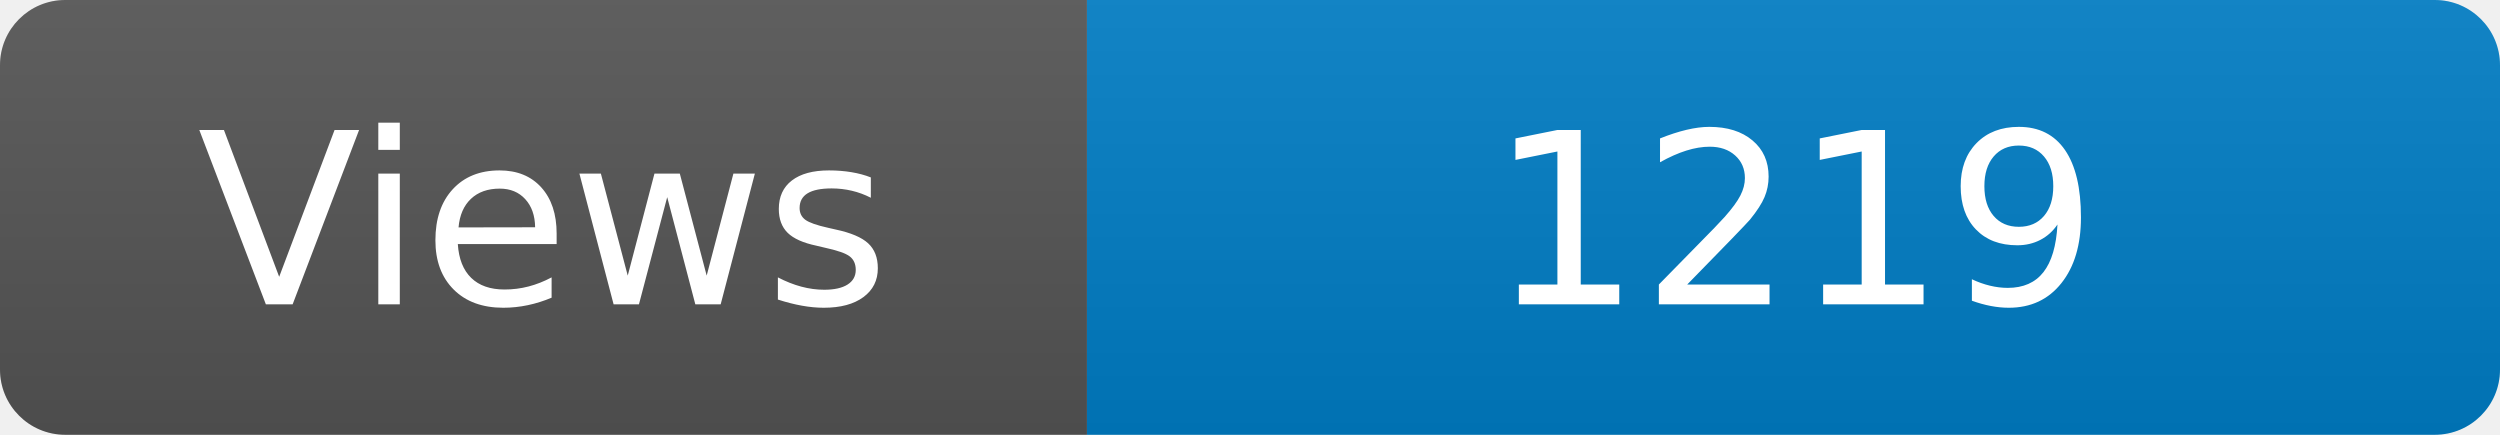
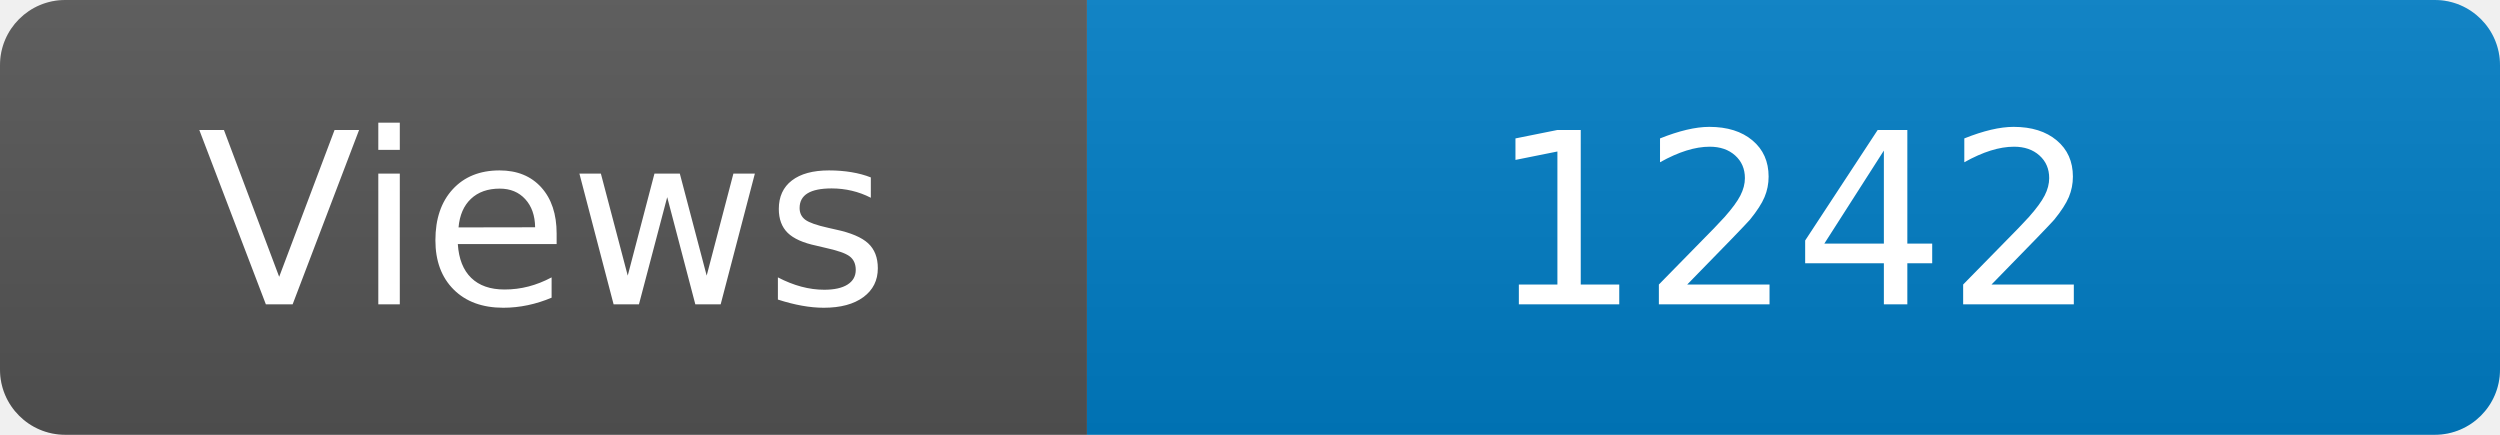
<svg xmlns="http://www.w3.org/2000/svg" width="115" height="20" role="img" aria-label="Maintained?: yes">
  <linearGradient id="s" x2="0" y2="100%">
    <stop offset="0" stop-color="#bbb" stop-opacity=".1" />
    <stop offset="1" stop-opacity=".1" />
  </linearGradient>
  <clipPath id="r">
    <rect width="115" height="20" rx="3" fill="#fff" />
  </clipPath>
  <g clip-path="url(#r)">
    <rect width="50" height="20" fill="#555" />
    <rect x="50" width="160" height="20" fill="#007ec6" />
    <rect width="115" height="20" fill="url(#s)" />
  </g>
  <g fill="#fff" text-anchor="middle" font-family="Verdana,Geneva,DejaVu Sans,sans-serif" font-size="110">
    <text x="250" y="140" transform="scale(.1)" fill="#fff">Views</text>
-     <text x="825" y="140" transform="scale(.1)" fill="#fff">1219</text>
+     <text x="825" y="140" transform="scale(.1)" fill="#fff">1242</text>
  </g>
</svg>
